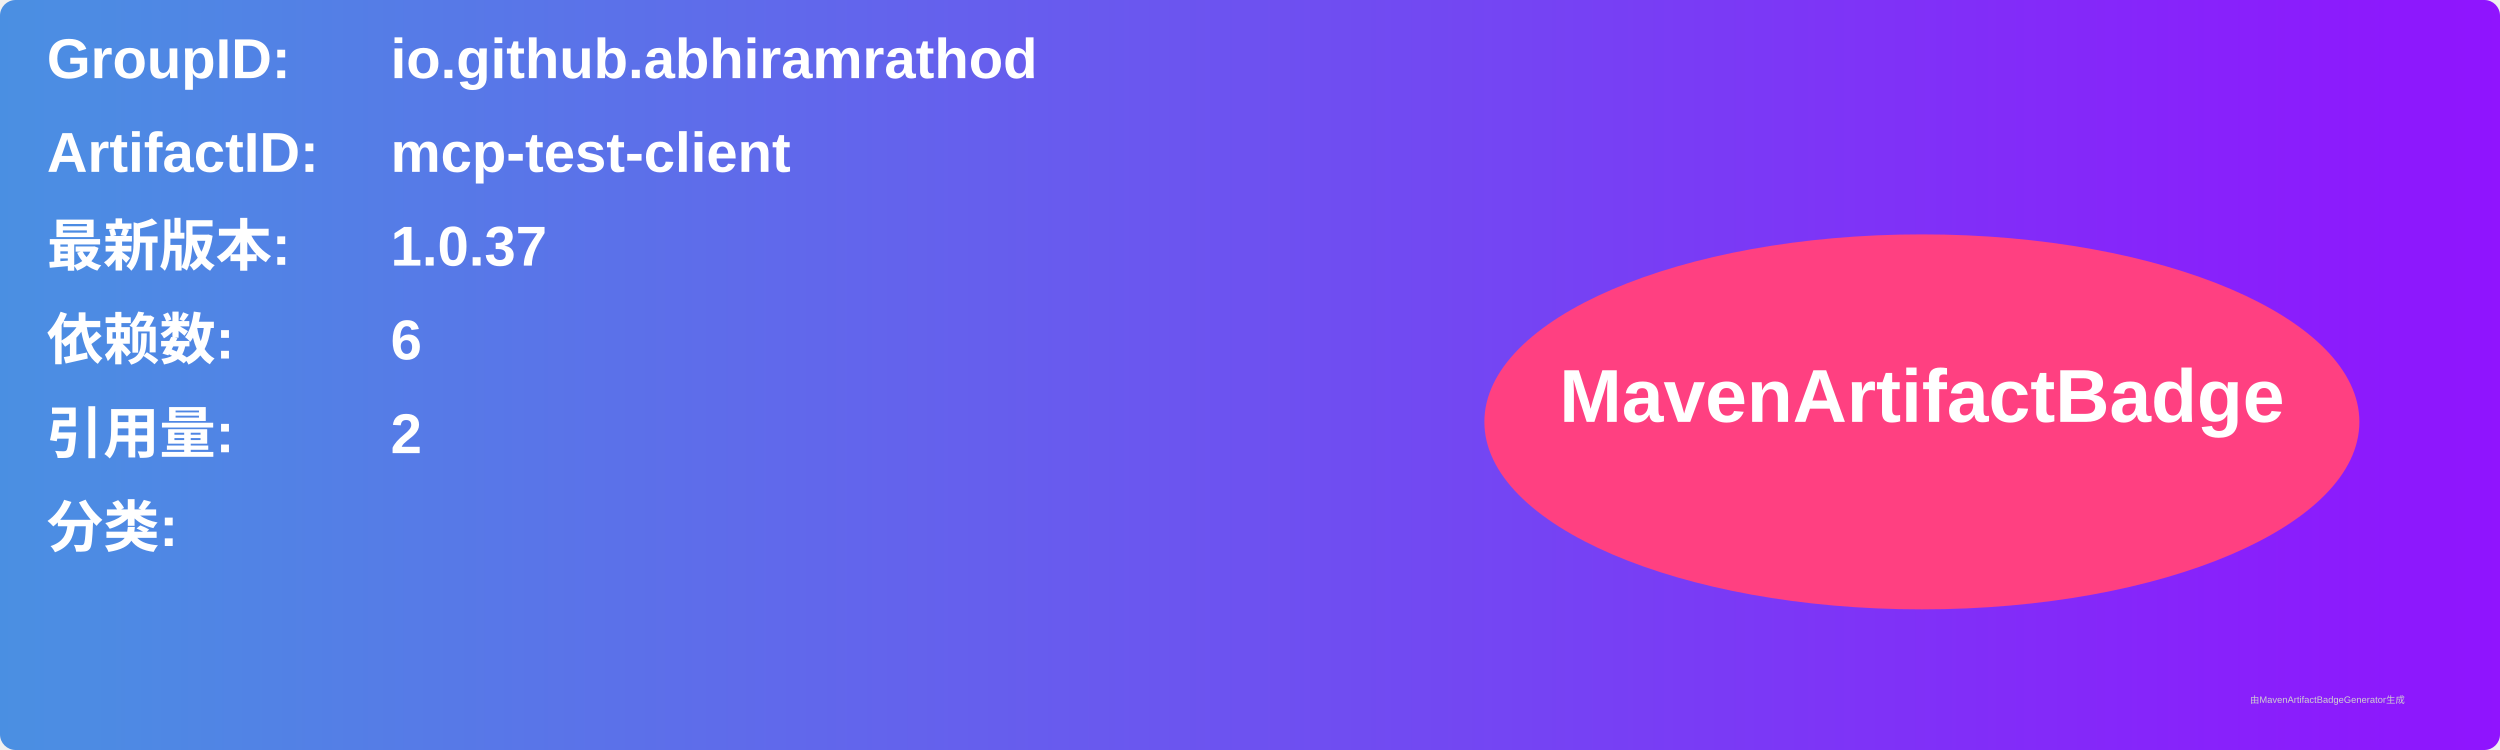
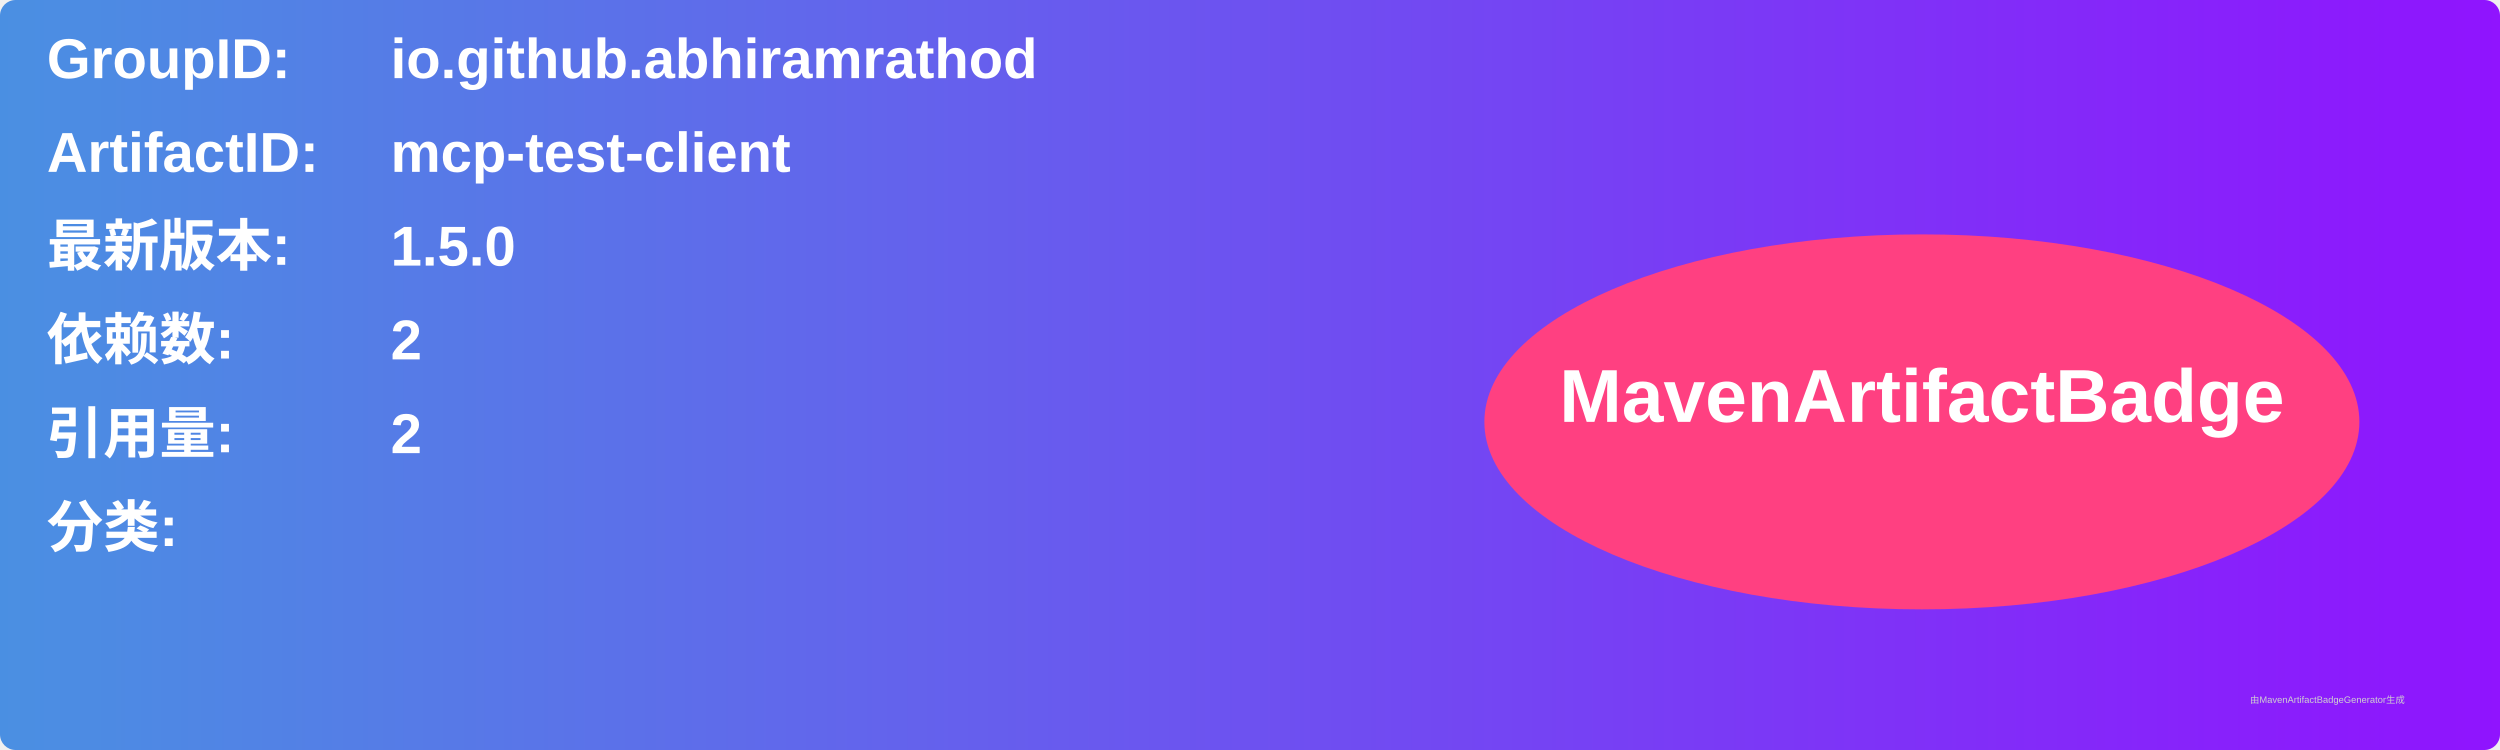
<svg xmlns="http://www.w3.org/2000/svg" width="800" height="240" viewBox="0 0 800 240">
  <linearGradient id="grad" x1="0%" y1="0%" x2="100%" y2="0%">
    <stop offset="0%" stop-color="#4a90e2" />
    <stop offset="100%" stop-color="#9013fe" />
  </linearGradient>
  <rect width="100%" height="100%" rx="5" ry="5" fill="url(#grad)" />
  <g transform="translate(15, 15)">
    <text x="0" y="10" font-family="Arial" font-size="18" fill="white" font-weight="bold" width="260">GroupID:</text>
    <text x="110" y="10" font-family="Arial" font-size="18" fill="white" font-weight="bold" width="460">io.github.abhiramrathod</text>
    <text x="0" y="40" font-family="Arial" font-size="18" fill="white" font-weight="bold" width="260">ArtifactID:</text>
    <text x="110" y="40" font-family="Arial" font-size="18" fill="white" font-weight="bold" width="460">mcp-test-client</text>
    <text x="0" y="70" font-family="Arial" font-size="18" fill="white" font-weight="bold">最新版本:</text>
    <text x="110" y="70" font-family="Arial" font-size="18" fill="white" font-weight="bold">
-       <tspan font-weight="bold">1.0.37</tspan>
+       <tspan font-weight="bold">1.5.0</tspan>
    </text>
    <text x="0" y="100" font-family="Arial" font-size="18" fill="white" font-weight="bold">依赖数: </text>
    <text x="110" y="100" font-family="Arial" font-size="18" fill="white">
-       <tspan font-weight="bold">6</tspan>
+       <tspan font-weight="bold">2</tspan>
    </text>
    <text x="0" y="130" font-family="Arial" font-size="18" fill="white" font-weight="bold">引用量: </text>
    <text x="110" y="130" font-family="Arial" font-size="18" fill="white">
      <tspan font-weight="bold">2</tspan>
    </text>
    <text x="0" y="160" font-family="Arial" font-size="18" fill="white" font-weight="bold">分类:</text>
    <text x="10" y="190" font-family="Arial" font-size="10" fill="white">
      <tspan font-weight="bold" />
    </text>
    <ellipse cx="600" cy="120" rx="140" ry="60" fill="#ff4081" />
    <text x="600" y="120" text-anchor="middle" font-family="Arial" font-size="24" fill="white" font-weight="bold">MavenArtifactBadge</text>
  </g>
  <text x="720" y="225" font-family="Arial" font-size="3" fill="#d0d0d0">由MavenArtifactBadgeGenerator生成</text>
</svg>
